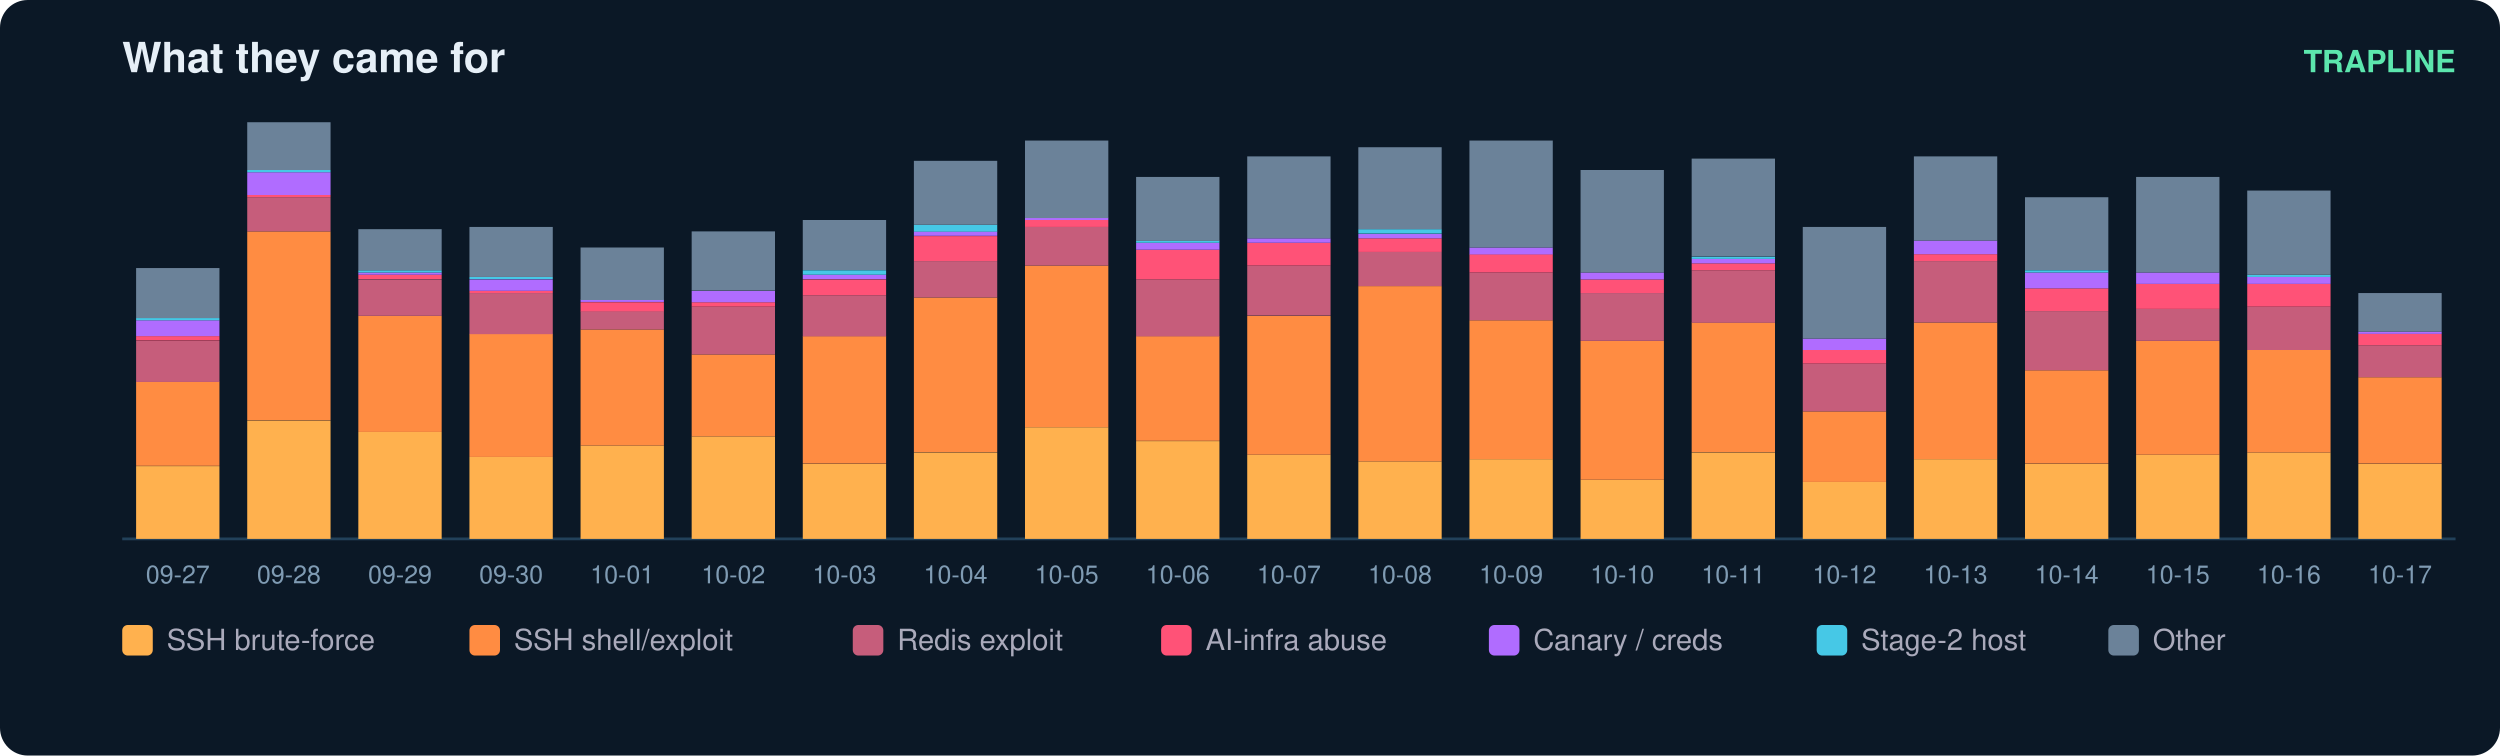
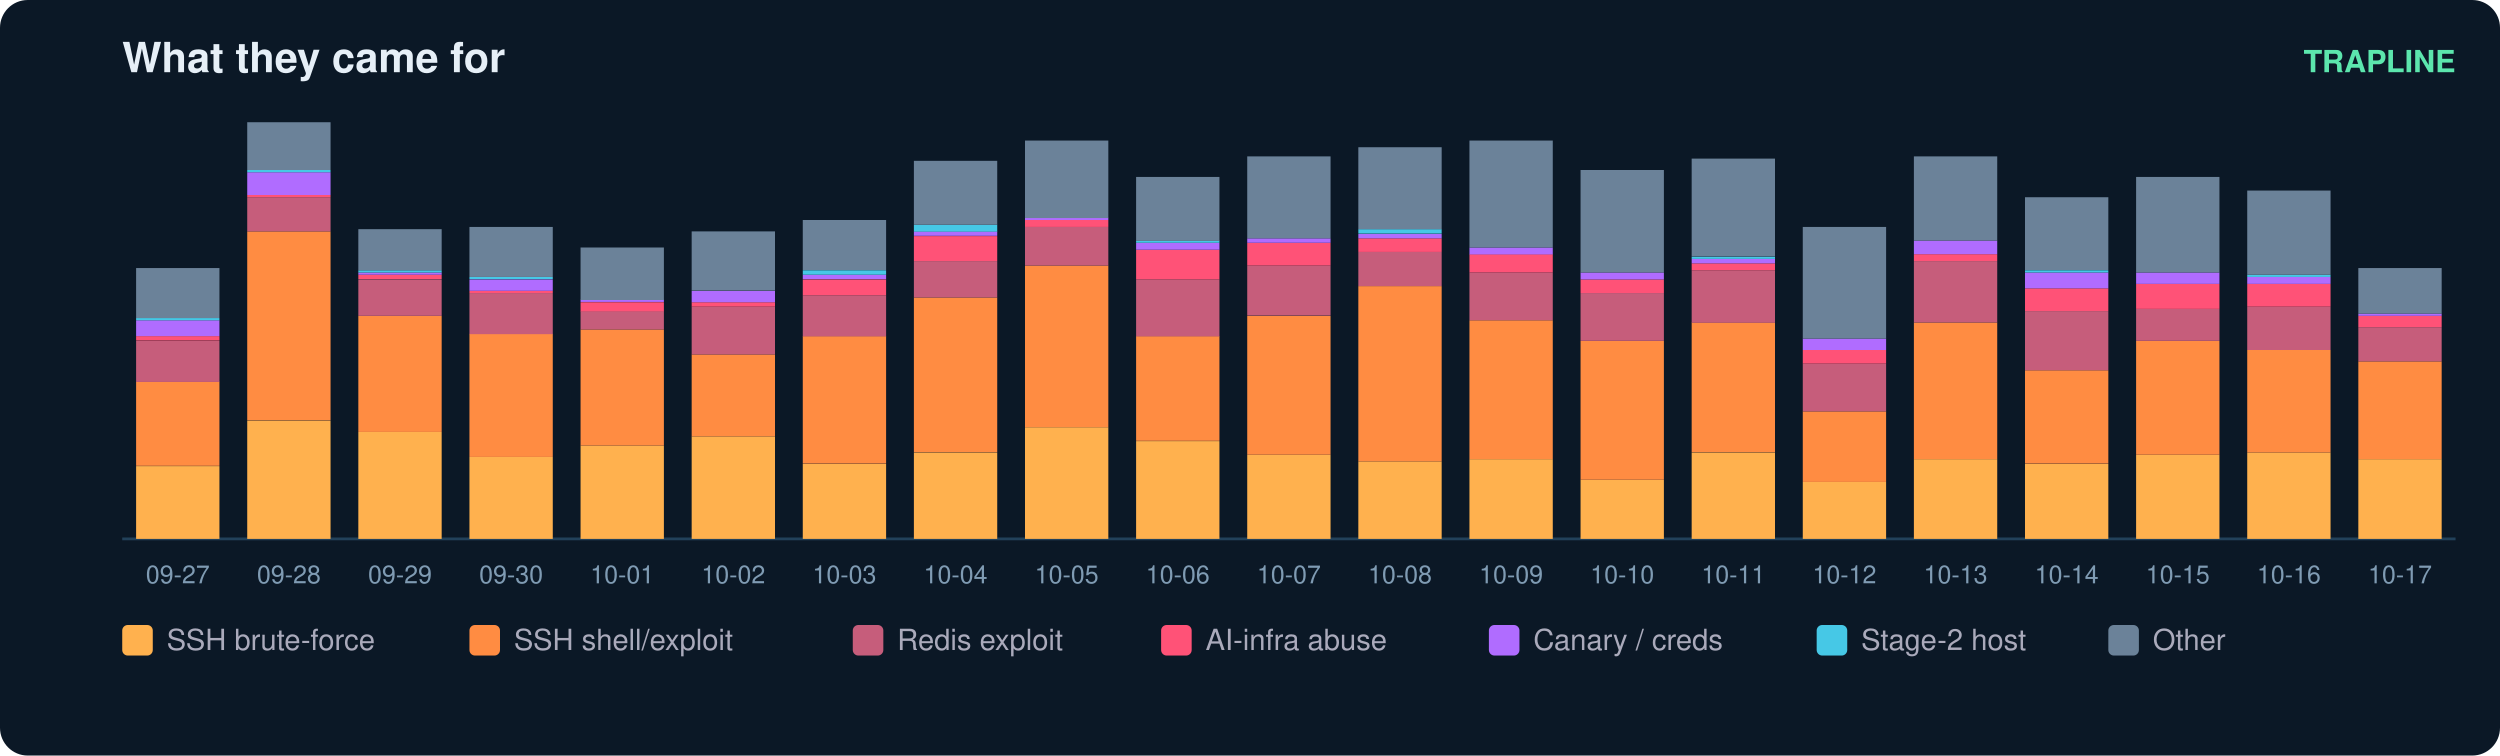
<svg xmlns="http://www.w3.org/2000/svg" width="900" height="272" viewBox="0 0 900 272" font-family="ui-sans-serif,Segoe UI,Helvetica,Arial">
  <rect width="900" height="272" rx="10" fill="#0b1826" />
  <text x="44" y="26" fill="#e6eff7" font-size="15" font-weight="700">What they came for</text>
  <text x="884" y="26" fill="#5ce6ad" font-size="11" text-anchor="end" font-weight="600">TRAPLINE</text>
  <line x1="44" y1="194" x2="884" y2="194" stroke="#22415a" />
  <rect x="49" y="167.8" width="30" height="26.2" fill="#ffb14e" />
  <rect x="49" y="137.4" width="30" height="30.3" fill="#ff8c42" />
  <rect x="49" y="122.7" width="30" height="14.8" fill="#c65d7b" />
  <rect x="49" y="121.0" width="30" height="1.6" fill="#ff5277" />
  <rect x="49" y="115.3" width="30" height="5.7" fill="#b06cff" />
  <rect x="49" y="114.5" width="30" height="0.8" fill="#46c8e6" />
  <rect x="49" y="96.5" width="30" height="18.0" fill="#6b8299" />
  <text x="64.0" y="210.0" fill="#7f9bb3" font-size="9" text-anchor="middle">09-27</text>
  <rect x="89" y="151.4" width="30" height="42.6" fill="#ffb14e" />
  <rect x="89" y="83.3" width="30" height="68.0" fill="#ff8c42" />
  <rect x="89" y="71.0" width="30" height="12.3" fill="#c65d7b" />
  <rect x="89" y="70.2" width="30" height="0.8" fill="#ff5277" />
  <rect x="89" y="62.0" width="30" height="8.2" fill="#b06cff" />
  <rect x="89" y="61.2" width="30" height="0.8" fill="#46c8e6" />
  <rect x="89" y="44.0" width="30" height="17.2" fill="#6b8299" />
  <text x="104.0" y="210.0" fill="#7f9bb3" font-size="9" text-anchor="middle">09-28</text>
  <rect x="129" y="155.5" width="30" height="38.5" fill="#ffb14e" />
  <rect x="129" y="113.7" width="30" height="41.8" fill="#ff8c42" />
  <rect x="129" y="100.6" width="30" height="13.1" fill="#c65d7b" />
  <rect x="129" y="98.9" width="30" height="1.6" fill="#ff5277" />
  <rect x="129" y="98.1" width="30" height="0.8" fill="#b06cff" />
  <rect x="129" y="97.3" width="30" height="0.8" fill="#46c8e6" />
  <rect x="129" y="82.5" width="30" height="14.8" fill="#6b8299" />
  <text x="144.0" y="210.0" fill="#7f9bb3" font-size="9" text-anchor="middle">09-29</text>
  <rect x="169" y="164.5" width="30" height="29.5" fill="#ffb14e" />
  <rect x="169" y="120.2" width="30" height="44.3" fill="#ff8c42" />
  <rect x="169" y="105.5" width="30" height="14.8" fill="#c65d7b" />
  <rect x="169" y="104.7" width="30" height="0.8" fill="#ff5277" />
  <rect x="169" y="100.6" width="30" height="4.1" fill="#b06cff" />
  <rect x="169" y="99.7" width="30" height="0.8" fill="#46c8e6" />
  <rect x="169" y="81.7" width="30" height="18.0" fill="#6b8299" />
  <text x="184.0" y="210.0" fill="#7f9bb3" font-size="9" text-anchor="middle">09-30</text>
  <rect x="209" y="160.4" width="30" height="33.6" fill="#ffb14e" />
  <rect x="209" y="118.6" width="30" height="41.8" fill="#ff8c42" />
  <rect x="209" y="112.0" width="30" height="6.6" fill="#c65d7b" />
  <rect x="209" y="108.8" width="30" height="3.3" fill="#ff5277" />
  <rect x="209" y="107.9" width="30" height="0.8" fill="#b06cff" />
  <rect x="209" y="89.1" width="30" height="18.9" fill="#6b8299" />
  <text x="224.0" y="210.0" fill="#7f9bb3" font-size="9" text-anchor="middle">10-01</text>
  <rect x="249" y="157.1" width="30" height="36.9" fill="#ffb14e" />
  <rect x="249" y="127.6" width="30" height="29.5" fill="#ff8c42" />
  <rect x="249" y="110.4" width="30" height="17.2" fill="#c65d7b" />
  <rect x="249" y="108.8" width="30" height="1.6" fill="#ff5277" />
  <rect x="249" y="104.7" width="30" height="4.1" fill="#b06cff" />
  <rect x="249" y="83.3" width="30" height="21.3" fill="#6b8299" />
  <text x="264.0" y="210.0" fill="#7f9bb3" font-size="9" text-anchor="middle">10-02</text>
  <rect x="289" y="167.0" width="30" height="27.0" fill="#ffb14e" />
  <rect x="289" y="121.0" width="30" height="45.9" fill="#ff8c42" />
  <rect x="289" y="106.3" width="30" height="14.8" fill="#c65d7b" />
  <rect x="289" y="100.6" width="30" height="5.7" fill="#ff5277" />
  <rect x="289" y="98.9" width="30" height="1.6" fill="#b06cff" />
  <rect x="289" y="97.3" width="30" height="1.6" fill="#46c8e6" />
  <rect x="289" y="79.2" width="30" height="18.0" fill="#6b8299" />
  <text x="304.0" y="210.0" fill="#7f9bb3" font-size="9" text-anchor="middle">10-03</text>
  <rect x="329" y="162.9" width="30" height="31.1" fill="#ffb14e" />
  <rect x="329" y="107.1" width="30" height="55.7" fill="#ff8c42" />
  <rect x="329" y="94.0" width="30" height="13.1" fill="#c65d7b" />
  <rect x="329" y="85.0" width="30" height="9.0" fill="#ff5277" />
  <rect x="329" y="83.3" width="30" height="1.6" fill="#b06cff" />
  <rect x="329" y="80.9" width="30" height="2.5" fill="#46c8e6" />
  <rect x="329" y="57.9" width="30" height="23.0" fill="#6b8299" />
  <text x="344.0" y="210.0" fill="#7f9bb3" font-size="9" text-anchor="middle">10-04</text>
  <rect x="369" y="153.8" width="30" height="40.2" fill="#ffb14e" />
  <rect x="369" y="95.6" width="30" height="58.2" fill="#ff8c42" />
  <rect x="369" y="81.7" width="30" height="13.9" fill="#c65d7b" />
  <rect x="369" y="79.2" width="30" height="2.5" fill="#ff5277" />
  <rect x="369" y="78.4" width="30" height="0.8" fill="#b06cff" />
  <rect x="369" y="50.6" width="30" height="27.9" fill="#6b8299" />
  <text x="384.0" y="210.0" fill="#7f9bb3" font-size="9" text-anchor="middle">10-05</text>
  <rect x="409" y="158.8" width="30" height="35.2" fill="#ffb14e" />
  <rect x="409" y="121.0" width="30" height="37.7" fill="#ff8c42" />
  <rect x="409" y="100.6" width="30" height="20.5" fill="#c65d7b" />
  <rect x="409" y="89.9" width="30" height="10.7" fill="#ff5277" />
  <rect x="409" y="87.4" width="30" height="2.5" fill="#b06cff" />
  <rect x="409" y="86.6" width="30" height="0.8" fill="#46c8e6" />
  <rect x="409" y="63.7" width="30" height="23.0" fill="#6b8299" />
  <text x="424.0" y="210.0" fill="#7f9bb3" font-size="9" text-anchor="middle">10-06</text>
  <rect x="449" y="163.7" width="30" height="30.3" fill="#ffb14e" />
  <rect x="449" y="113.7" width="30" height="50.0" fill="#ff8c42" />
  <rect x="449" y="95.6" width="30" height="18.0" fill="#c65d7b" />
  <rect x="449" y="87.4" width="30" height="8.2" fill="#ff5277" />
  <rect x="449" y="85.8" width="30" height="1.6" fill="#b06cff" />
  <rect x="449" y="56.3" width="30" height="29.5" fill="#6b8299" />
  <text x="464.0" y="210.0" fill="#7f9bb3" font-size="9" text-anchor="middle">10-07</text>
  <rect x="489" y="166.1" width="30" height="27.9" fill="#ffb14e" />
  <rect x="489" y="103.0" width="30" height="63.1" fill="#ff8c42" />
  <rect x="489" y="90.7" width="30" height="12.3" fill="#c65d7b" />
  <rect x="489" y="85.8" width="30" height="4.9" fill="#ff5277" />
  <rect x="489" y="84.2" width="30" height="1.6" fill="#b06cff" />
  <rect x="489" y="82.5" width="30" height="1.6" fill="#46c8e6" />
  <rect x="489" y="53.0" width="30" height="29.5" fill="#6b8299" />
  <text x="504.0" y="210.0" fill="#7f9bb3" font-size="9" text-anchor="middle">10-08</text>
  <rect x="529" y="165.3" width="30" height="28.7" fill="#ffb14e" />
  <rect x="529" y="115.3" width="30" height="50.0" fill="#ff8c42" />
  <rect x="529" y="98.1" width="30" height="17.2" fill="#c65d7b" />
  <rect x="529" y="91.5" width="30" height="6.6" fill="#ff5277" />
  <rect x="529" y="89.1" width="30" height="2.5" fill="#b06cff" />
  <rect x="529" y="50.6" width="30" height="38.5" fill="#6b8299" />
  <text x="544.0" y="210.0" fill="#7f9bb3" font-size="9" text-anchor="middle">10-09</text>
  <rect x="569" y="172.7" width="30" height="21.3" fill="#ffb14e" />
  <rect x="569" y="122.7" width="30" height="50.0" fill="#ff8c42" />
  <rect x="569" y="105.5" width="30" height="17.2" fill="#c65d7b" />
  <rect x="569" y="100.6" width="30" height="4.9" fill="#ff5277" />
  <rect x="569" y="98.1" width="30" height="2.5" fill="#b06cff" />
  <rect x="569" y="61.2" width="30" height="36.9" fill="#6b8299" />
  <text x="584.0" y="210.0" fill="#7f9bb3" font-size="9" text-anchor="middle">10-10</text>
  <rect x="609" y="162.9" width="30" height="31.1" fill="#ffb14e" />
  <rect x="609" y="116.1" width="30" height="46.7" fill="#ff8c42" />
  <rect x="609" y="97.3" width="30" height="18.9" fill="#c65d7b" />
  <rect x="609" y="94.8" width="30" height="2.5" fill="#ff5277" />
  <rect x="609" y="93.2" width="30" height="1.6" fill="#b06cff" />
  <rect x="609" y="92.4" width="30" height="0.8" fill="#46c8e6" />
  <rect x="609" y="57.1" width="30" height="35.2" fill="#6b8299" />
  <text x="624.0" y="210.0" fill="#7f9bb3" font-size="9" text-anchor="middle">10-11</text>
  <rect x="649" y="173.5" width="30" height="20.5" fill="#ffb14e" />
  <rect x="649" y="148.1" width="30" height="25.4" fill="#ff8c42" />
  <rect x="649" y="130.9" width="30" height="17.2" fill="#c65d7b" />
  <rect x="649" y="126.0" width="30" height="4.9" fill="#ff5277" />
  <rect x="649" y="121.9" width="30" height="4.1" fill="#b06cff" />
  <rect x="649" y="81.7" width="30" height="40.2" fill="#6b8299" />
  <text x="664.0" y="210.0" fill="#7f9bb3" font-size="9" text-anchor="middle">10-12</text>
  <rect x="689" y="165.3" width="30" height="28.7" fill="#ffb14e" />
  <rect x="689" y="116.1" width="30" height="49.2" fill="#ff8c42" />
  <rect x="689" y="94.0" width="30" height="22.1" fill="#c65d7b" />
  <rect x="689" y="91.5" width="30" height="2.5" fill="#ff5277" />
  <rect x="689" y="86.6" width="30" height="4.9" fill="#b06cff" />
  <rect x="689" y="56.3" width="30" height="30.3" fill="#6b8299" />
  <text x="704.0" y="210.0" fill="#7f9bb3" font-size="9" text-anchor="middle">10-13</text>
  <rect x="729" y="167.0" width="30" height="27.0" fill="#ffb14e" />
  <rect x="729" y="133.3" width="30" height="33.6" fill="#ff8c42" />
  <rect x="729" y="112.0" width="30" height="21.3" fill="#c65d7b" />
  <rect x="729" y="103.8" width="30" height="8.2" fill="#ff5277" />
  <rect x="729" y="98.1" width="30" height="5.7" fill="#b06cff" />
  <rect x="729" y="97.3" width="30" height="0.8" fill="#46c8e6" />
  <rect x="729" y="71.0" width="30" height="26.2" fill="#6b8299" />
  <text x="744.0" y="210.0" fill="#7f9bb3" font-size="9" text-anchor="middle">10-14</text>
  <rect x="769" y="163.7" width="30" height="30.3" fill="#ffb14e" />
  <rect x="769" y="122.7" width="30" height="41.0" fill="#ff8c42" />
  <rect x="769" y="111.2" width="30" height="11.5" fill="#c65d7b" />
  <rect x="769" y="102.2" width="30" height="9.0" fill="#ff5277" />
  <rect x="769" y="98.1" width="30" height="4.1" fill="#b06cff" />
  <rect x="769" y="63.7" width="30" height="34.4" fill="#6b8299" />
  <text x="784.0" y="210.0" fill="#7f9bb3" font-size="9" text-anchor="middle">10-15</text>
  <rect x="809" y="162.9" width="30" height="31.1" fill="#ffb14e" />
  <rect x="809" y="126.0" width="30" height="36.9" fill="#ff8c42" />
  <rect x="809" y="110.4" width="30" height="15.6" fill="#c65d7b" />
  <rect x="809" y="102.2" width="30" height="8.2" fill="#ff5277" />
  <rect x="809" y="99.7" width="30" height="2.5" fill="#b06cff" />
  <rect x="809" y="98.9" width="30" height="0.8" fill="#46c8e6" />
  <rect x="809" y="68.6" width="30" height="30.3" fill="#6b8299" />
  <text x="824.0" y="210.0" fill="#7f9bb3" font-size="9" text-anchor="middle">10-16</text>
-   <rect x="849" y="167.0" width="30" height="27.0" fill="#ffb14e" />
-   <rect x="849" y="135.8" width="30" height="31.1" fill="#ff8c42" />
-   <rect x="849" y="124.3" width="30" height="11.5" fill="#c65d7b" />
-   <rect x="849" y="120.2" width="30" height="4.1" fill="#ff5277" />
-   <rect x="849" y="119.4" width="30" height="0.8" fill="#b06cff" />
-   <rect x="849" y="105.5" width="30" height="13.9" fill="#6b8299" />
+   <rect x="849" y="165.3" width="30" height="28.7" fill="#ffb14e" />
+   <rect x="849" y="130.1" width="30" height="35.2" fill="#ff8c42" />
+   <rect x="849" y="117.8" width="30" height="12.3" fill="#c65d7b" />
+   <rect x="849" y="113.7" width="30" height="4.1" fill="#ff5277" />
+   <rect x="849" y="112.9" width="30" height="0.8" fill="#b06cff" />
+   <rect x="849" y="96.5" width="30" height="16.4" fill="#6b8299" />
  <text x="864.0" y="210.0" fill="#7f9bb3" font-size="9" text-anchor="middle">10-17</text>
  <rect x="44" y="225" width="11" height="11" rx="2" fill="#ffb14e" />
  <text x="60" y="234" fill="#aab" font-size="10.5">SSH brute-force</text>
  <rect x="169" y="225" width="11" height="11" rx="2" fill="#ff8c42" />
  <text x="185" y="234" fill="#aab" font-size="10.5">SSH shell/exploit</text>
  <rect x="307" y="225" width="11" height="11" rx="2" fill="#c65d7b" />
  <text x="323" y="234" fill="#aab" font-size="10.5">Redis exploit</text>
  <rect x="418" y="225" width="11" height="11" rx="2" fill="#ff5277" />
  <text x="434" y="234" fill="#aab" font-size="10.5">AI-infra abuse</text>
  <rect x="536" y="225" width="11" height="11" rx="2" fill="#b06cff" />
  <text x="552" y="234" fill="#aab" font-size="10.5">Canary / creds</text>
  <rect x="654" y="225" width="11" height="11" rx="2" fill="#46c8e6" />
  <text x="670" y="234" fill="#aab" font-size="10.5">Stage-2 host</text>
  <rect x="759" y="225" width="11" height="11" rx="2" fill="#6b8299" />
  <text x="775" y="234" fill="#aab" font-size="10.5">Other</text>
</svg>
